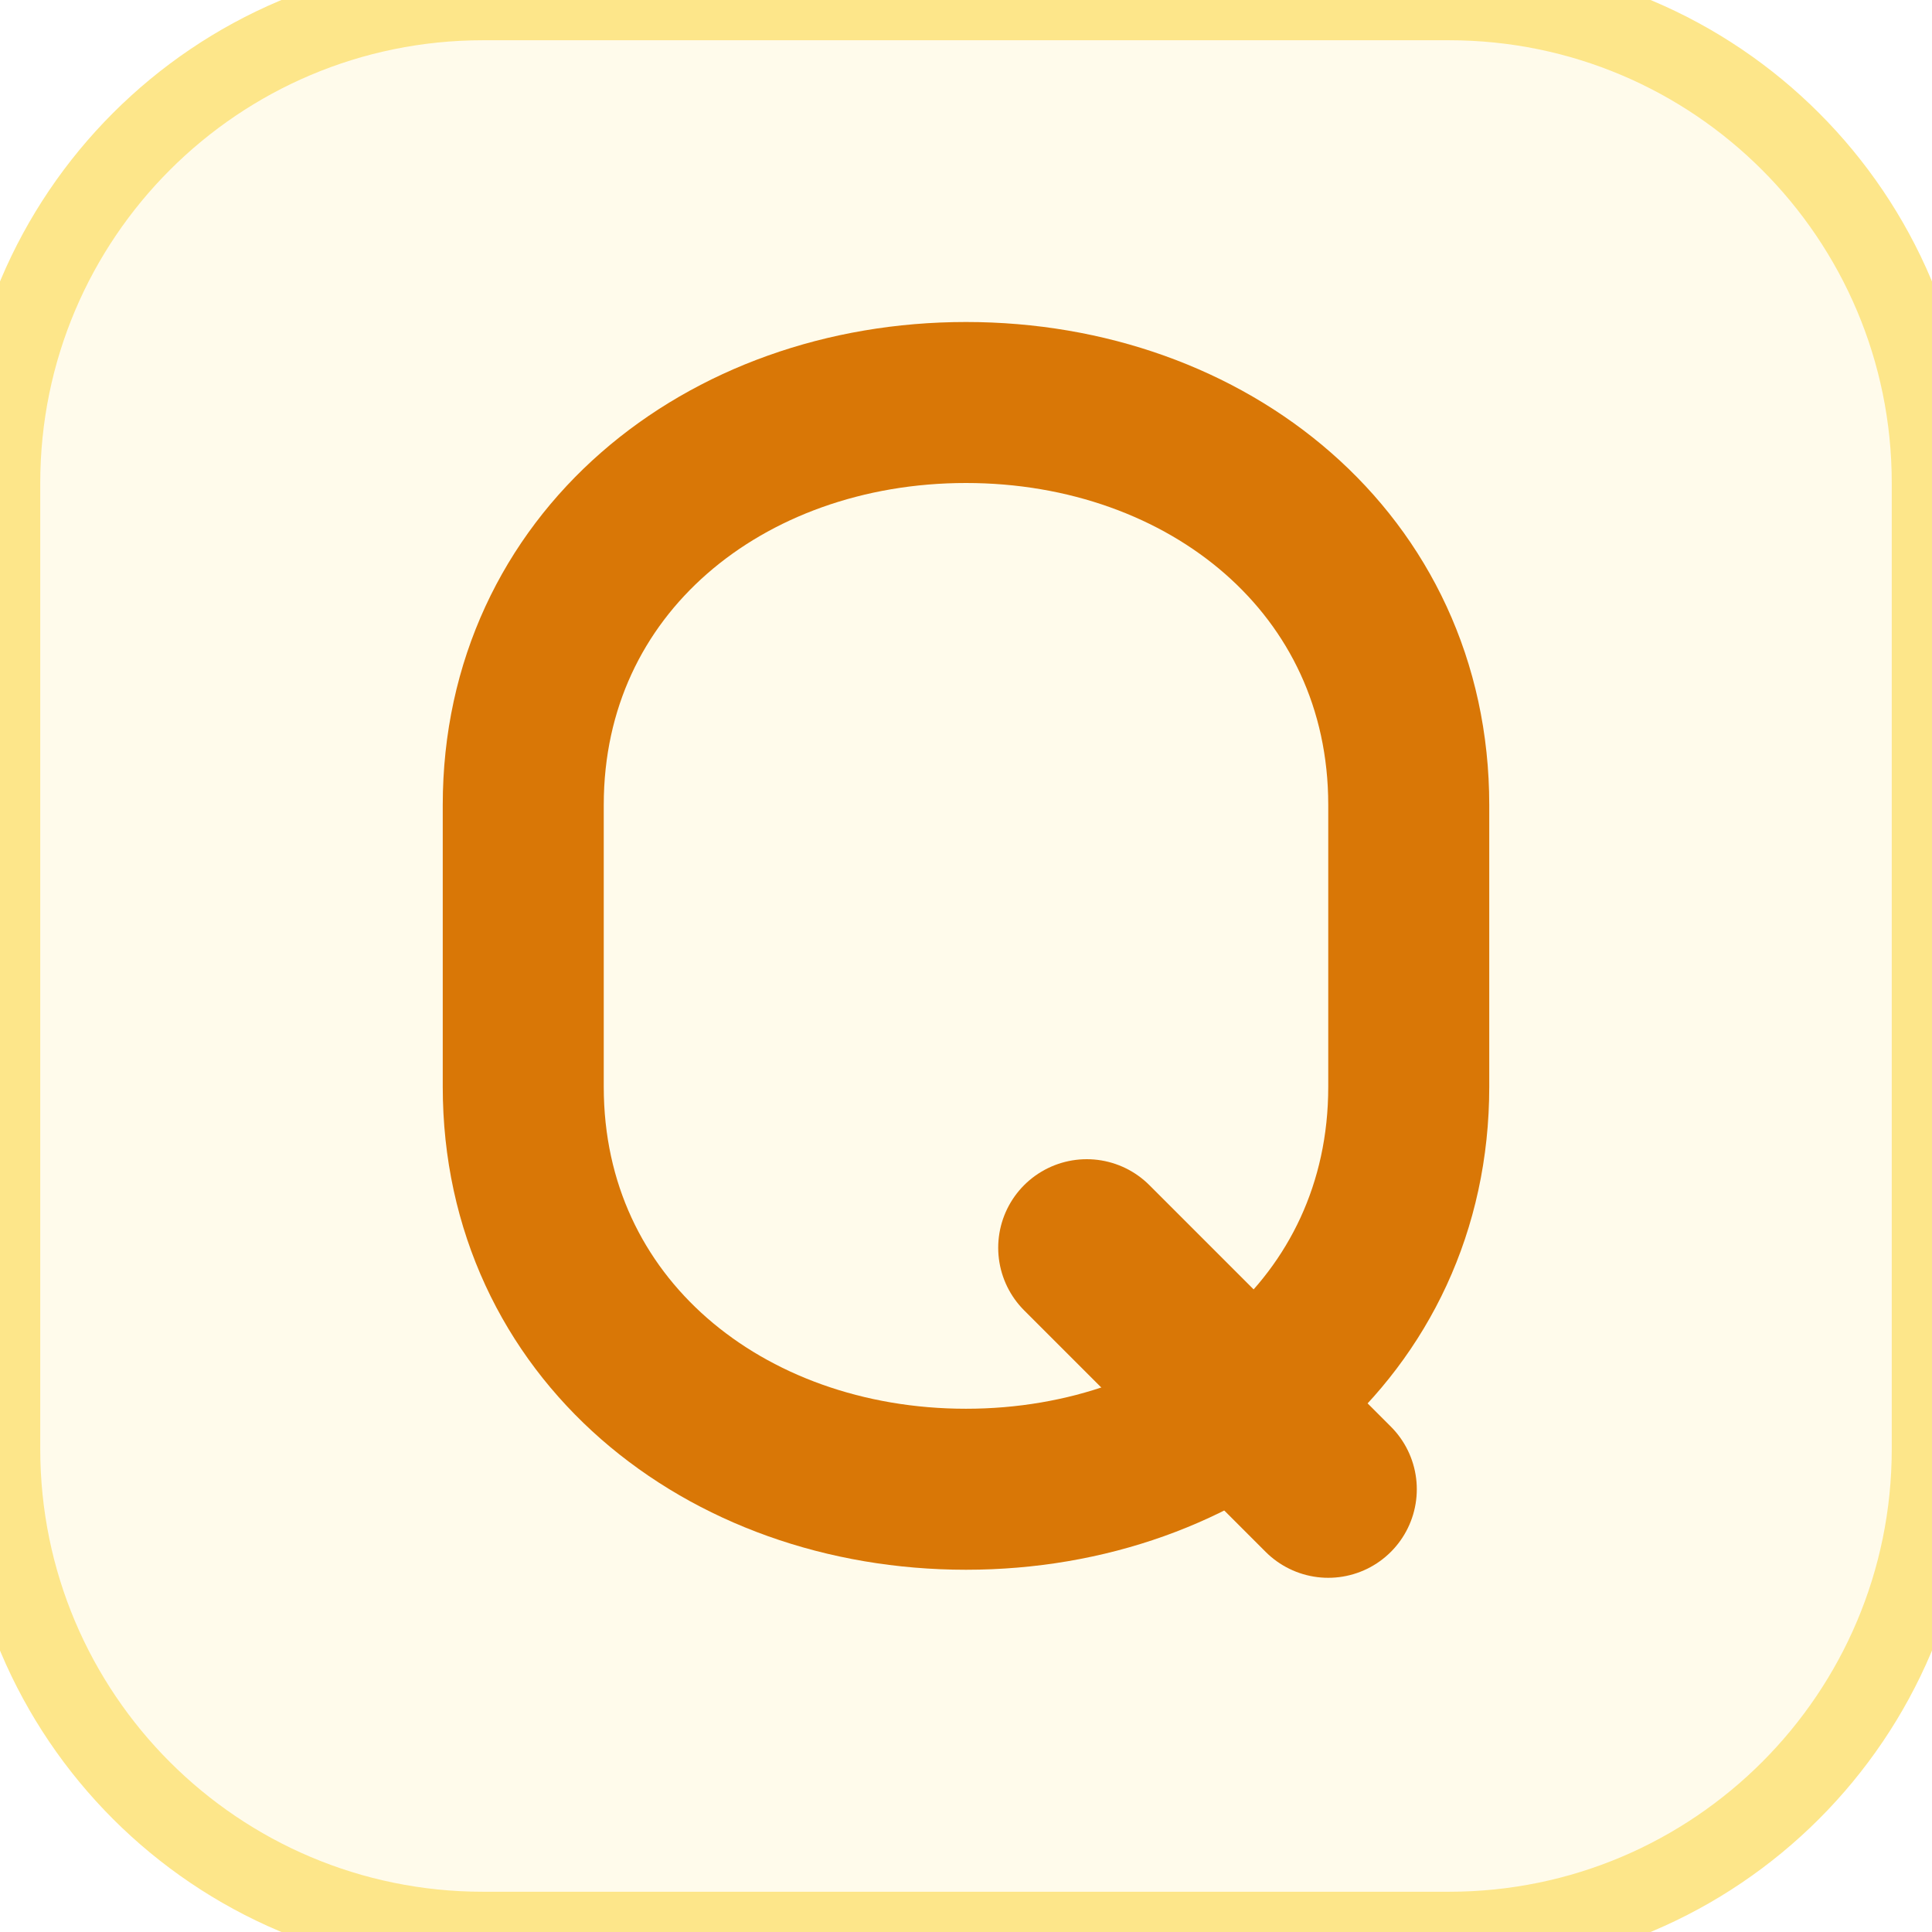
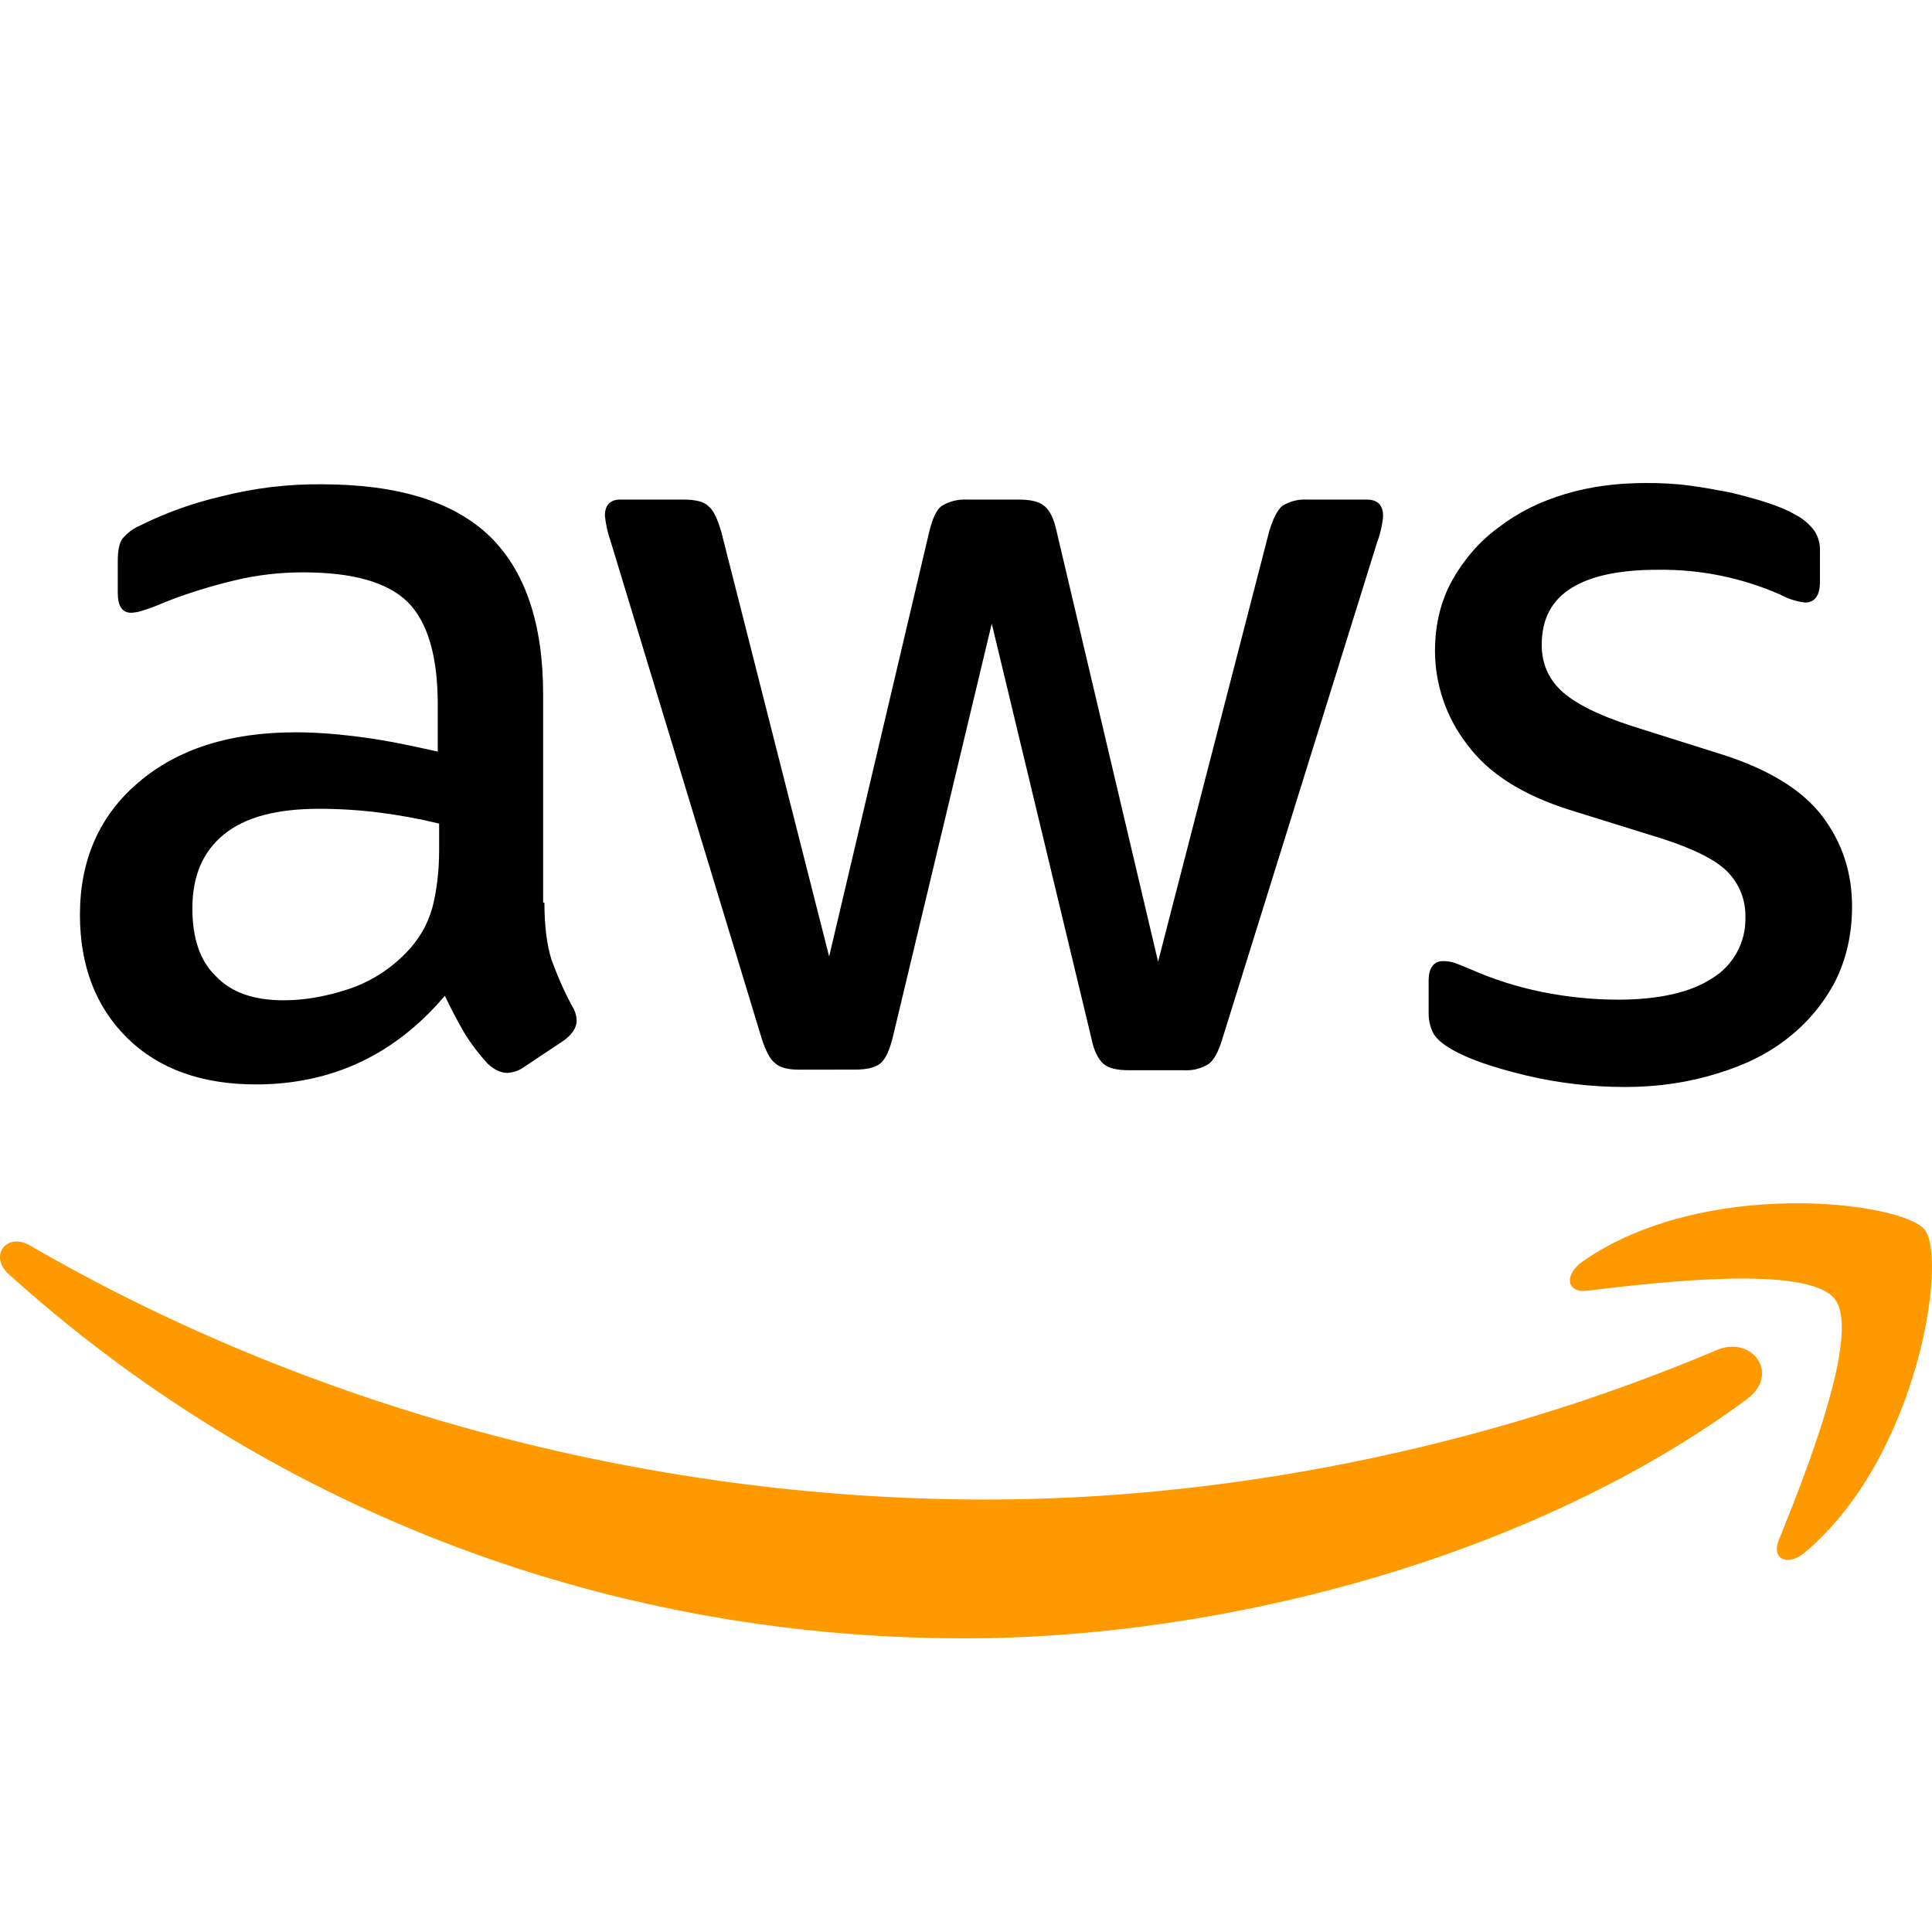
- <svg xmlns="http://www.w3.org/2000/svg" viewBox="0 0 24 24" width="24" height="24">
-   <style>
-     .bg { fill: #FFFBEB; stroke: #FDE68A; }
-     .q-body { stroke: #D97706; }
-     @media (prefers-color-scheme: dark) {
-       .bg { fill: #381A05; stroke: #682E06; }
-       .q-body { stroke: #F59E0B; }
-     }
-   </style>
-   <rect class="bg" width="24" height="24" rx="6" stroke-width="1" />
-   <path d="M6.5 10c0-3 2.5-5 5.5-5s5.5 2 5.5 5v3.5c0 3-2.5 5-5.5 5s-5.5-2-5.5-5V10z" class="q-body" stroke-width="2" fill="none" />
-   <path d="M13.5 15.5l3 3" class="q-body" stroke-width="2.2" stroke-linecap="round" />
+ <svg xmlns="http://www.w3.org/2000/svg" fill="currentColor" fill-rule="evenodd" height="1em" style="flex:none;line-height:1" viewBox="0 0 24 24" width="1em">
+   <path d="M6.763 11.212c0 .296.032.535.088.71.064.176.144.368.256.576.04.063.056.127.056.183 0 .08-.048.16-.152.24l-.503.335a.383.383 0 01-.208.072c-.08 0-.16-.04-.239-.112a2.47 2.47 0 01-.287-.375 6.18 6.18 0 01-.248-.471c-.622.734-1.405 1.101-2.347 1.101-.67 0-1.205-.191-1.596-.574-.39-.384-.59-.894-.59-1.533 0-.678.24-1.23.726-1.644.487-.415 1.133-.623 1.955-.623.272 0 .551.024.846.064.296.04.6.104.918.176v-.583c0-.607-.127-1.03-.375-1.277-.255-.248-.686-.367-1.3-.367-.28 0-.568.031-.863.103-.295.072-.583.16-.862.272a2.4 2.4 0 01-.28.104.488.488 0 01-.127.023c-.112 0-.168-.08-.168-.247v-.391c0-.128.016-.224.056-.28a.597.597 0 01.224-.167 4.577 4.577 0 011.005-.36 4.84 4.84 0 011.246-.151c.95 0 1.644.216 2.091.647.44.43.662 1.085.662 1.963v2.586h.016zm-3.24 1.214c.263 0 .534-.048.822-.144a1.78 1.78 0 00.758-.51 1.27 1.27 0 00.272-.512c.047-.191.08-.423.08-.694v-.335a6.66 6.66 0 00-.735-.136 6.02 6.02 0 00-.75-.048c-.535 0-.926.104-1.19.32-.263.215-.39.518-.39.917 0 .375.095.655.295.846.191.2.47.296.838.296zm6.41.862c-.144 0-.24-.024-.304-.08-.064-.048-.12-.16-.168-.311L7.586 6.726a1.398 1.398 0 01-.072-.32c0-.128.064-.2.191-.2h.783c.151 0 .255.025.31.08.065.048.113.16.16.312l1.342 5.284 1.245-5.284c.04-.16.088-.264.151-.312a.549.549 0 01.32-.08h.638c.152 0 .256.025.32.08.063.048.12.16.151.312l1.261 5.348 1.381-5.348c.048-.16.104-.264.16-.312a.52.52 0 01.311-.08h.743c.127 0 .2.065.2.2 0 .04-.009.08-.017.128a1.137 1.137 0 01-.056.2l-1.923 6.17c-.048.16-.104.263-.168.311a.51.51 0 01-.303.08h-.687c-.15 0-.255-.024-.32-.08-.063-.056-.119-.16-.15-.32L12.32 7.747l-1.23 5.14c-.04.16-.087.264-.15.32-.065.056-.177.08-.32.08l-.686.001zm10.256.215c-.415 0-.83-.048-1.229-.143-.399-.096-.71-.2-.918-.32-.128-.071-.215-.151-.247-.223a.563.563 0 01-.048-.224v-.407c0-.167.064-.247.183-.247.048 0 .096.008.144.024.048.016.12.048.2.08.271.12.566.215.878.279.32.064.63.096.95.096.502 0 .894-.088 1.165-.264a.86.86 0 00.415-.758.777.777 0 00-.215-.559c-.144-.151-.416-.287-.807-.415l-1.157-.36c-.583-.183-1.014-.454-1.277-.813a1.902 1.902 0 01-.4-1.158c0-.335.073-.63.216-.886.144-.255.335-.479.575-.654.24-.184.51-.32.83-.415.32-.096.655-.136 1.006-.136.175 0 .36.008.535.032.183.024.35.056.518.088.16.04.312.08.455.127.144.048.256.096.336.144a.69.69 0 01.24.2.43.43 0 01.071.263v.375c0 .168-.064.256-.184.256a.83.83 0 01-.303-.096 3.652 3.652 0 00-1.532-.311c-.455 0-.815.071-1.062.223-.248.152-.375.383-.375.71 0 .224.08.416.24.567.16.152.454.304.877.44l1.134.358c.574.184.99.44 1.237.767.247.327.367.702.367 1.117 0 .343-.072.655-.207.926a2.157 2.157 0 01-.583.703c-.248.2-.543.343-.886.447-.36.111-.734.167-1.142.167z" />
+   <path d="M.378 15.475c3.384 1.963 7.56 3.153 11.877 3.153 2.914 0 6.114-.607 9.06-1.852.44-.2.814.287.383.607-2.626 1.94-6.442 2.969-9.722 2.969-4.598 0-8.74-1.7-11.87-4.526-.247-.223-.024-.527.272-.351zm23.531-.2c.287.36-.08 2.826-1.485 4.007-.215.184-.423.088-.327-.151l.175-.439c.343-.88.802-2.198.52-2.555-.336-.43-2.22-.207-3.074-.103-.255.032-.295-.192-.063-.36 1.5-1.053 3.967-.75 4.254-.399z" fill="#F90" />
</svg>
